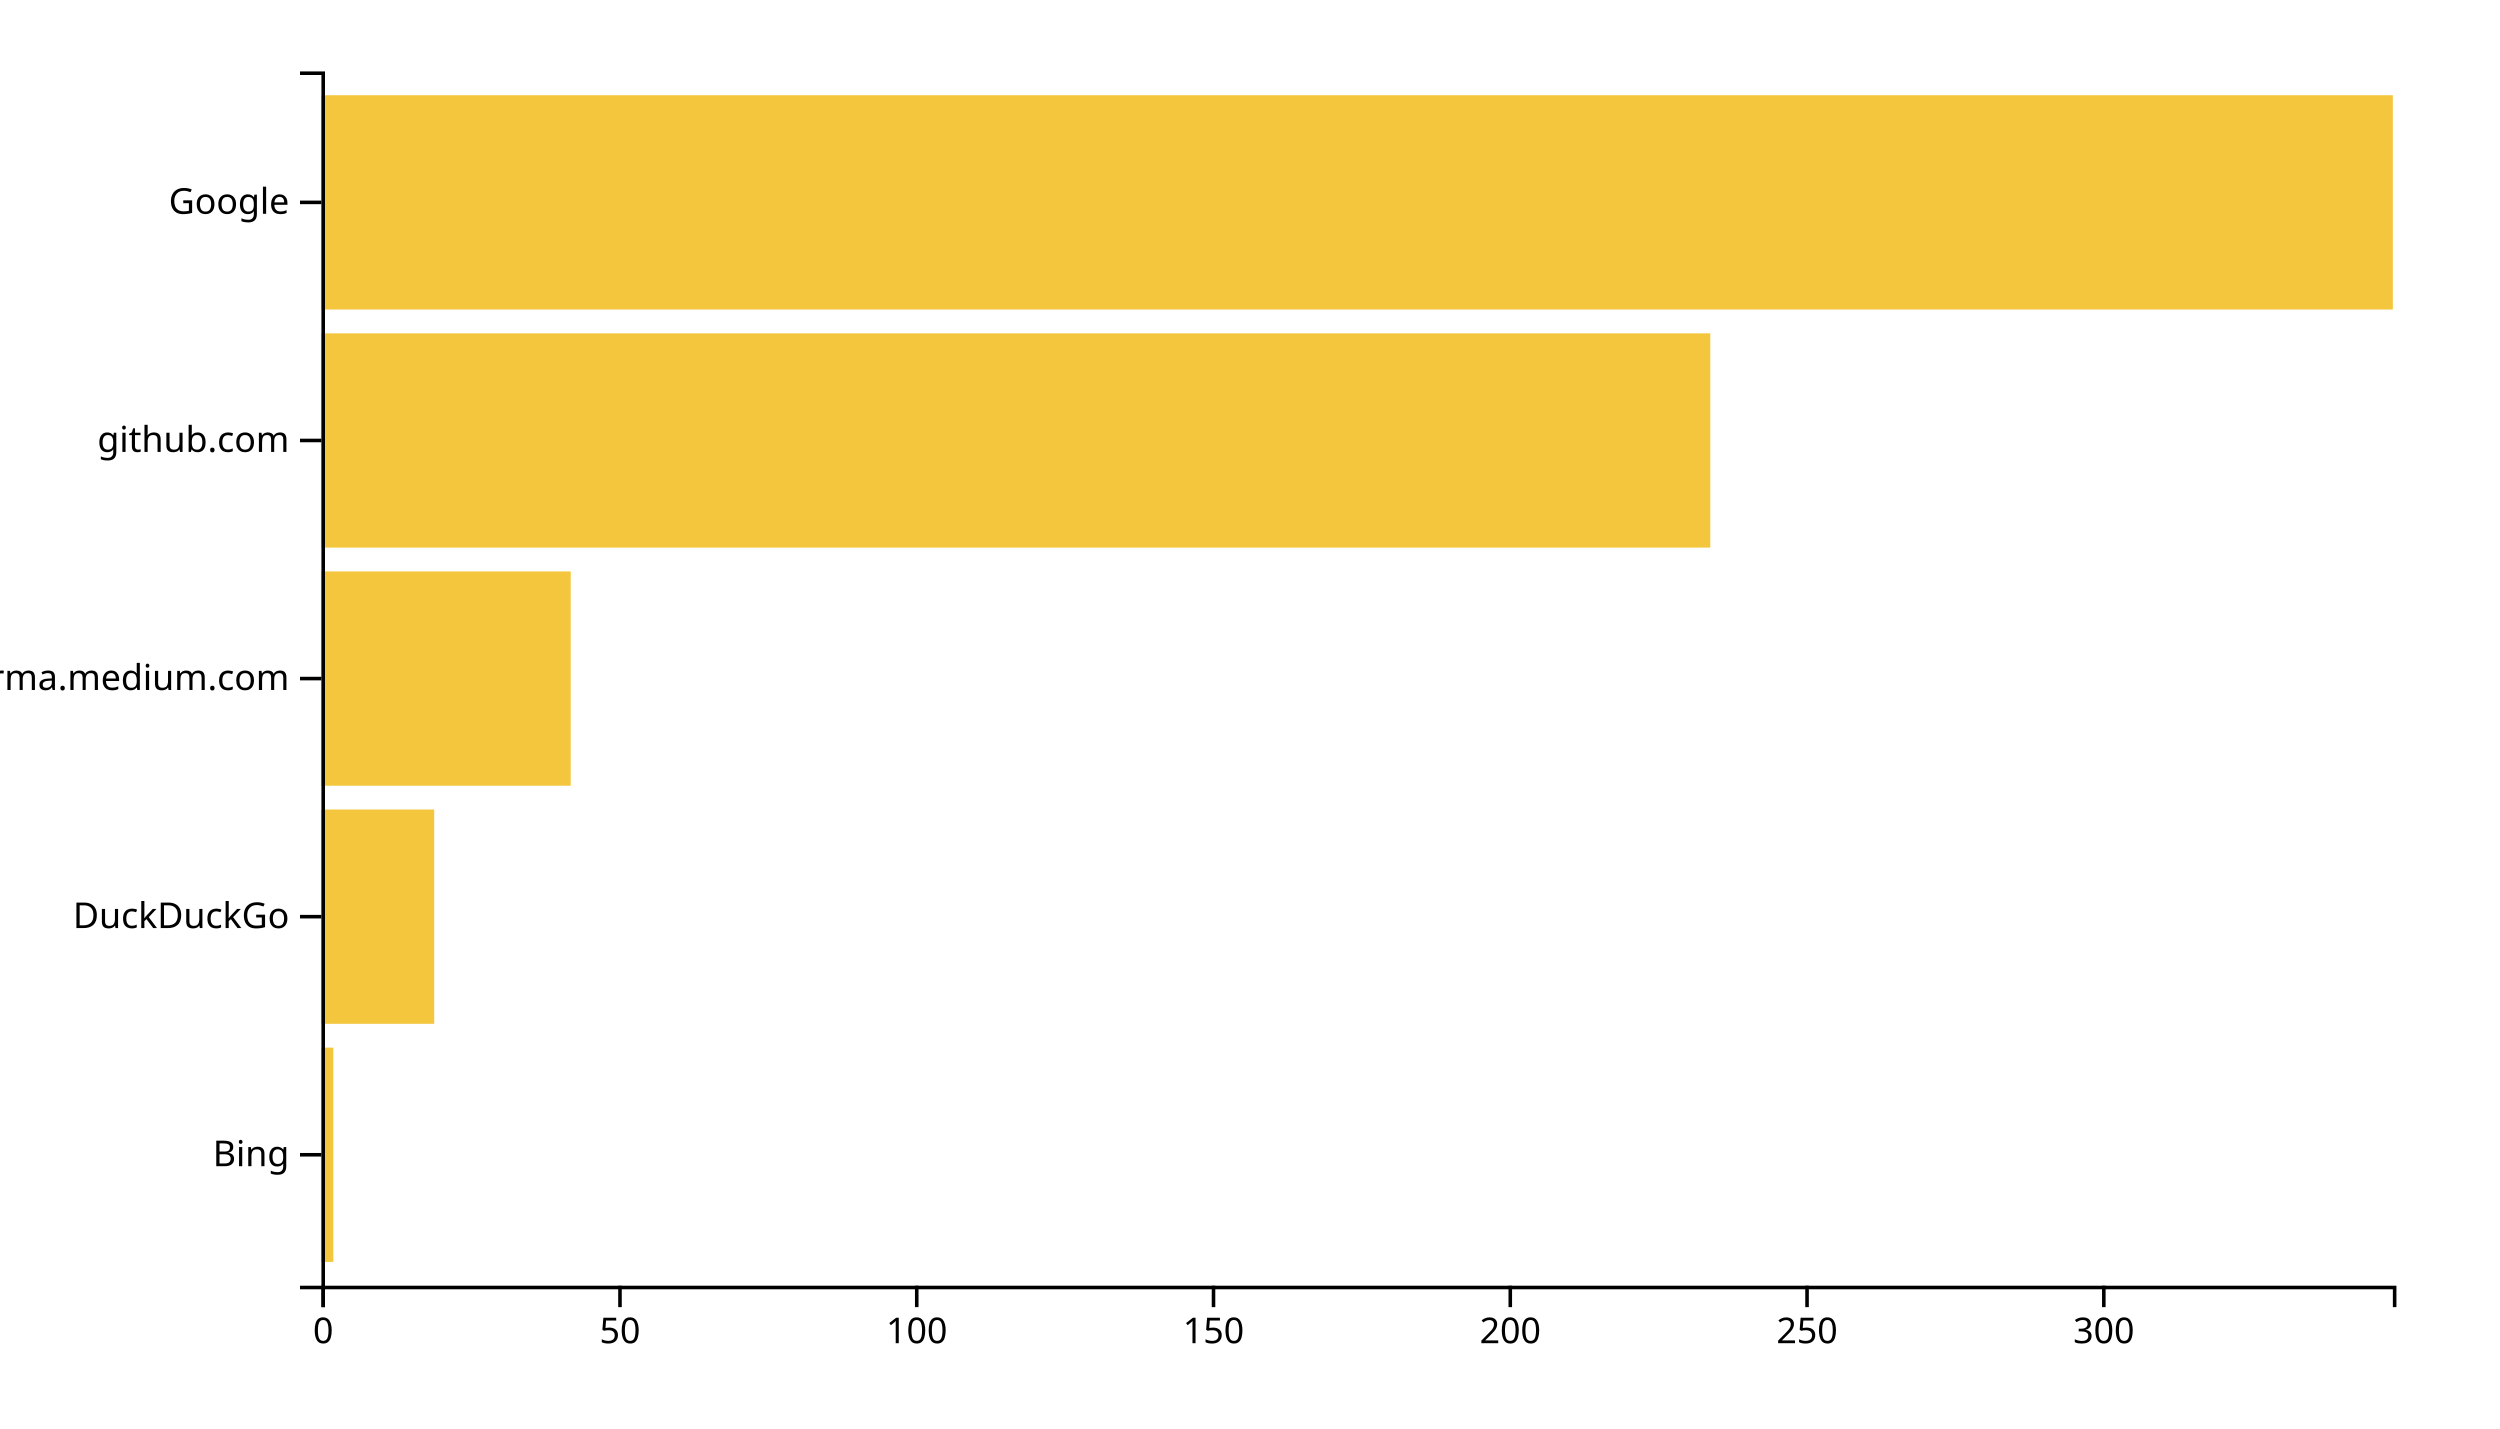
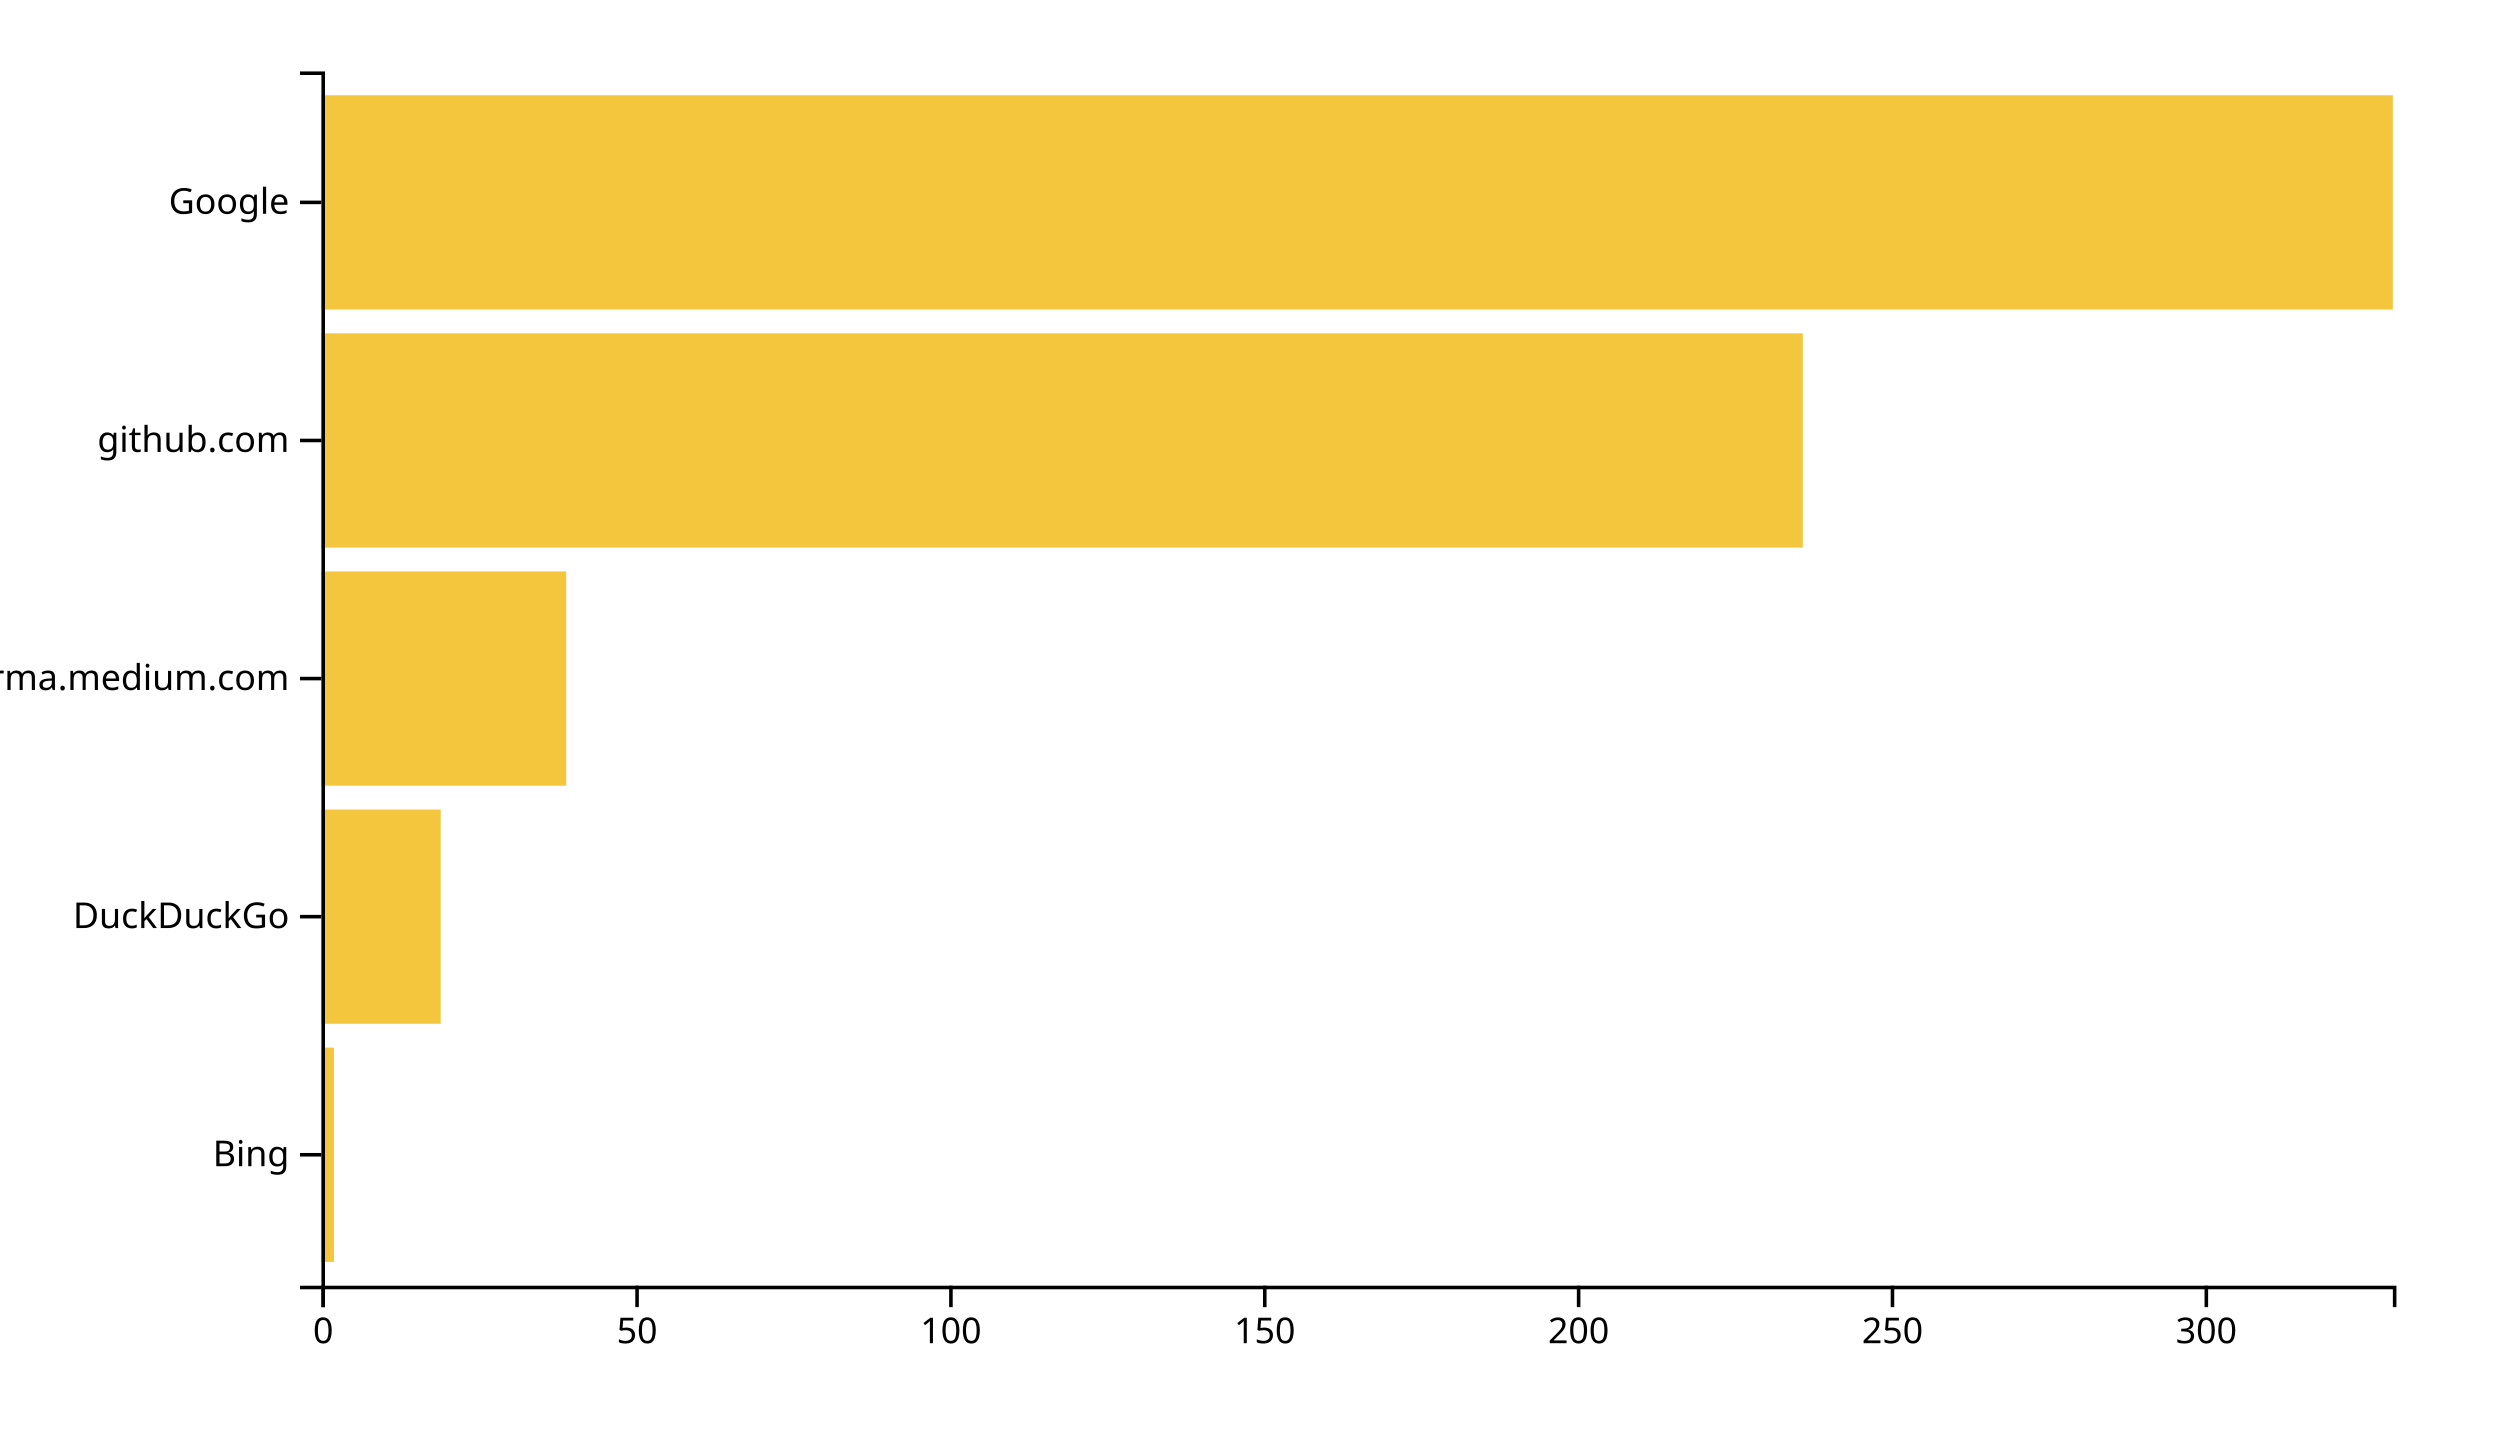
<svg xmlns="http://www.w3.org/2000/svg" width="700" height="400">
  <g transform="translate(90,20)">
-     <rect class="bar" width="3.324" y="273.333" height="60" style="fill: #f4c63d; text-anchor: end;" />
-     <rect class="bar" width="31.576" y="206.667" height="60" style="fill: #f4c63d; text-anchor: end;" />
-     <rect class="bar" width="69.799" y="140" height="60" style="fill: #f4c63d; text-anchor: end;" />
-     <rect class="bar" width="388.883" y="73.333" height="60" style="fill: #f4c63d; text-anchor: end;" />
+     <rect class="bar" width="3.515" y="273.333" height="60" style="fill: #f4c63d; text-anchor: end;" />
+     <rect class="bar" width="33.394" y="206.667" height="60" style="fill: #f4c63d; text-anchor: end;" />
+     <rect class="bar" width="68.545" y="140" height="60" style="fill: #f4c63d; text-anchor: end;" />
+     <rect class="bar" width="414.788" y="73.333" height="60" style="fill: #f4c63d; text-anchor: end;" />
    <rect class="bar" width="580" y="6.667" height="60" style="fill: #f4c63d; text-anchor: end;" />
    <g transform="translate(0,340)" fill="none" font-size="10" font-family="sans-serif" text-anchor="middle">
      <path class="domain" stroke="currentColor" d="M0.5,6V0.5H580.5V6" />
      <g class="tick" opacity="1" transform="translate(0.5,0)">
        <line stroke="currentColor" y2="6" />
        <text fill="currentColor" y="9" dy="0.71em">0</text>
      </g>
-       <g class="tick" opacity="1" transform="translate(83.59456,0)">
+       <g class="tick" opacity="1" transform="translate(88.37879,0)">
        <line stroke="currentColor" y2="6" />
        <text fill="currentColor" y="9" dy="0.71em">50</text>
      </g>
-       <g class="tick" opacity="1" transform="translate(166.6891,0)">
+       <g class="tick" opacity="1" transform="translate(176.2576,0)">
        <line stroke="currentColor" y2="6" />
        <text fill="currentColor" y="9" dy="0.71em">100</text>
      </g>
-       <g class="tick" opacity="1" transform="translate(249.7837,0)">
+       <g class="tick" opacity="1" transform="translate(264.1364,0)">
        <line stroke="currentColor" y2="6" />
        <text fill="currentColor" y="9" dy="0.71em">150</text>
      </g>
-       <g class="tick" opacity="1" transform="translate(332.8782,0)">
+       <g class="tick" opacity="1" transform="translate(352.0152,0)">
        <line stroke="currentColor" y2="6" />
        <text fill="currentColor" y="9" dy="0.71em">200</text>
      </g>
-       <g class="tick" opacity="1" transform="translate(415.9728,0)">
+       <g class="tick" opacity="1" transform="translate(439.8939,0)">
        <line stroke="currentColor" y2="6" />
        <text fill="currentColor" y="9" dy="0.71em">250</text>
      </g>
-       <g class="tick" opacity="1" transform="translate(499.0673,0)">
+       <g class="tick" opacity="1" transform="translate(527.7727,0)">
        <line stroke="currentColor" y2="6" />
        <text fill="currentColor" y="9" dy="0.71em">300</text>
      </g>
    </g>
    <g fill="none" font-size="10" font-family="sans-serif" text-anchor="end">
      <path class="domain" stroke="currentColor" d="M-6,340.5H0.5V0.5H-6" />
      <g class="tick" opacity="1" transform="translate(0,303.3333)">
        <line stroke="currentColor" x2="-6" />
        <text fill="currentColor" x="-9" dy="0.32em">Bing</text>
      </g>
      <g class="tick" opacity="1" transform="translate(0,236.6667)">
        <line stroke="currentColor" x2="-6" />
        <text fill="currentColor" x="-9" dy="0.32em">DuckDuckGo</text>
      </g>
      <g class="tick" opacity="1" transform="translate(0,170)">
        <line stroke="currentColor" x2="-6" />
        <text fill="currentColor" x="-9" dy="0.32em">xgirma.medium.com</text>
      </g>
      <g class="tick" opacity="1" transform="translate(0,103.3333)">
        <line stroke="currentColor" x2="-6" />
        <text fill="currentColor" x="-9" dy="0.32em">github.com</text>
      </g>
      <g class="tick" opacity="1" transform="translate(0,36.66667)">
        <line stroke="currentColor" x2="-6" />
        <text fill="currentColor" x="-9" dy="0.32em">Google</text>
      </g>
    </g>
  </g>
</svg>
